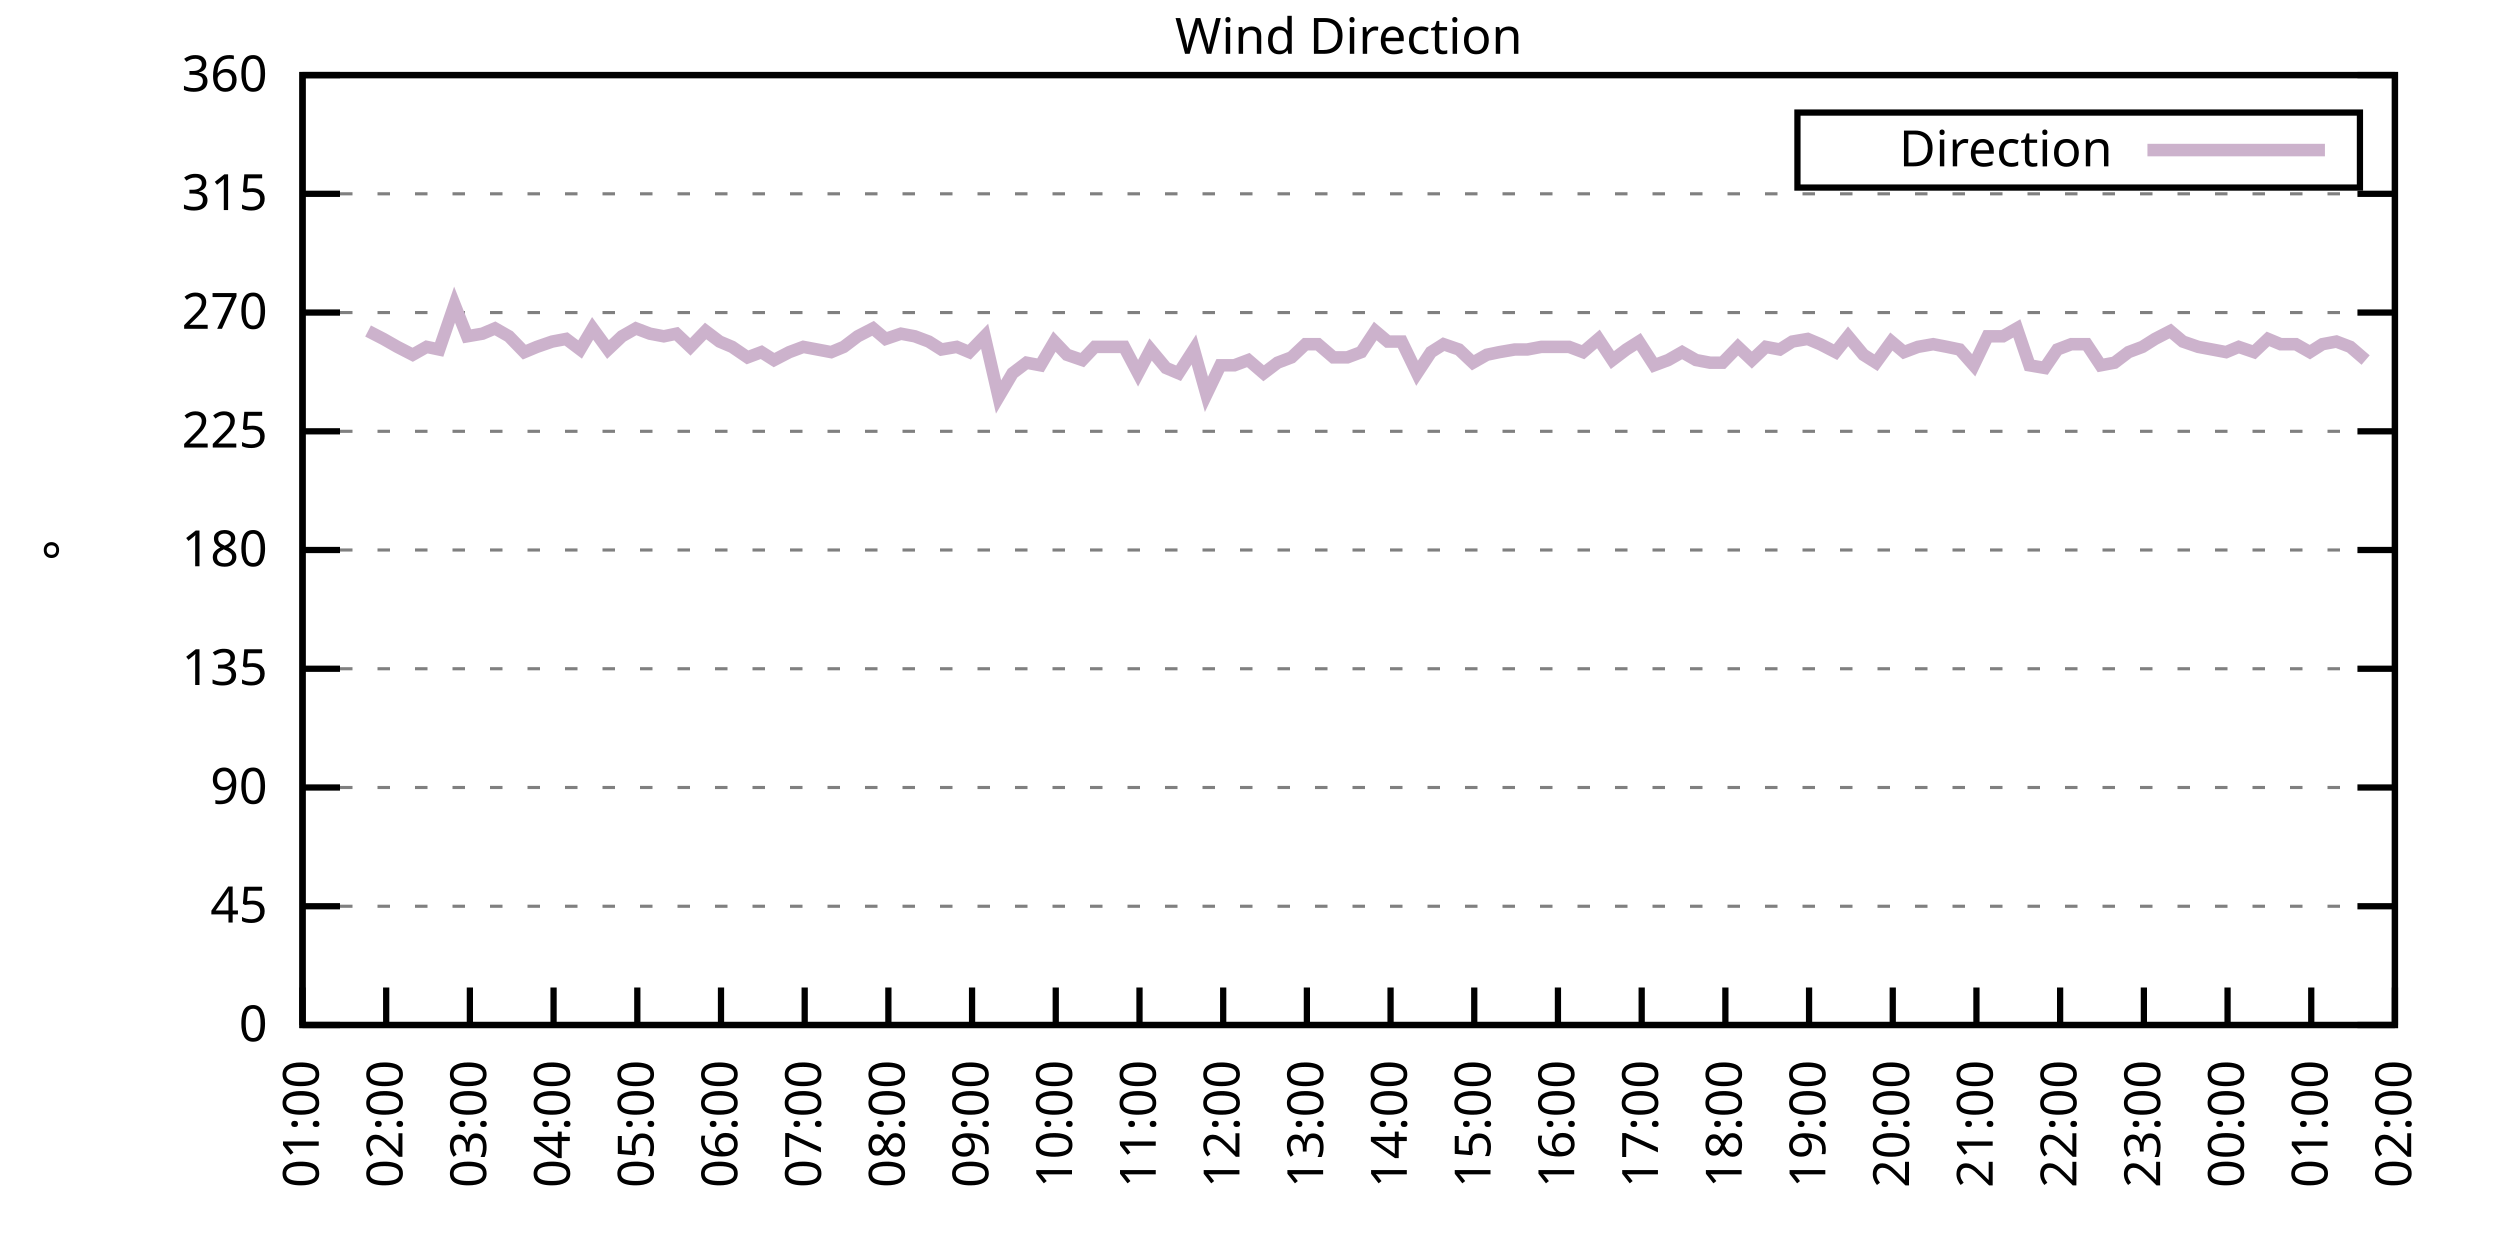
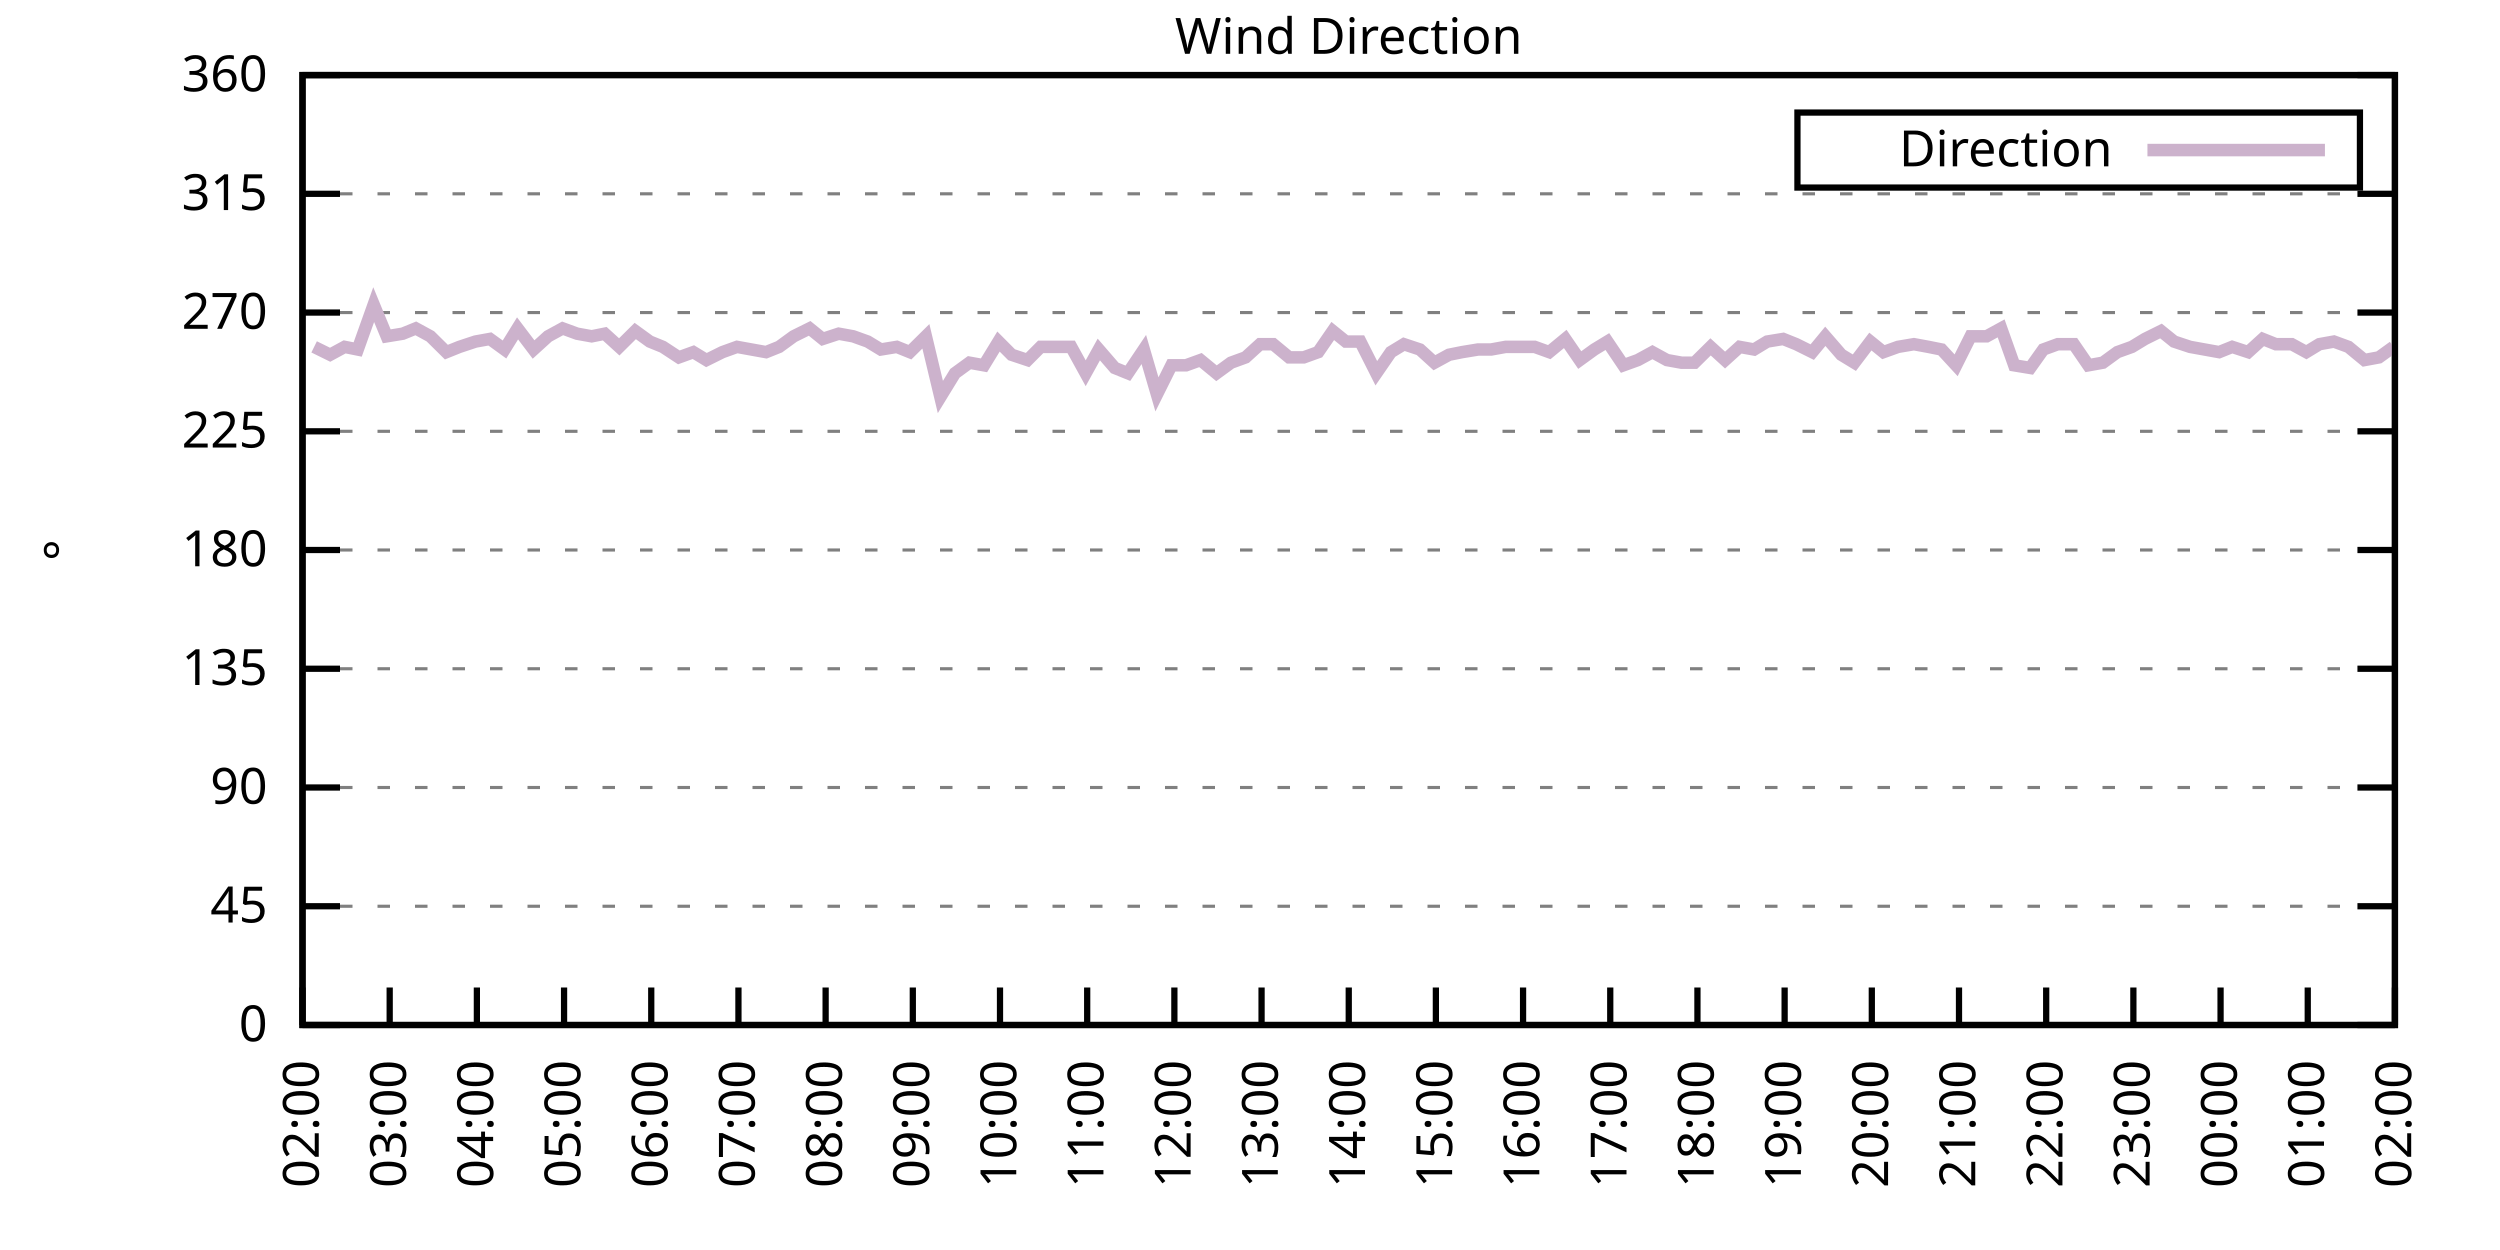
<svg xmlns="http://www.w3.org/2000/svg" xmlns:xlink="http://www.w3.org/1999/xlink" width="400" height="200" viewBox="0 0 400 200">
  <g id="gnuplot_canvas">
    <rect x="0" y="0" width="400" height="200" fill="none" />
    <defs>
      <circle id="gpDot" r="0.5" stroke-width="0.5" stroke="currentColor" />
      <path id="gpPt0" stroke-width="0.333" stroke="currentColor" d="M-1,0 h2 M0,-1 v2" />
      <path id="gpPt1" stroke-width="0.333" stroke="currentColor" d="M-1,-1 L1,1 M1,-1 L-1,1" />
      <path id="gpPt2" stroke-width="0.333" stroke="currentColor" d="M-1,0 L1,0 M0,-1 L0,1 M-1,-1 L1,1 M-1,1 L1,-1" />
      <rect id="gpPt3" stroke-width="0.333" stroke="currentColor" x="-1" y="-1" width="2" height="2" />
      <rect id="gpPt4" stroke-width="0.333" stroke="currentColor" fill="currentColor" x="-1" y="-1" width="2" height="2" />
      <circle id="gpPt5" stroke-width="0.333" stroke="currentColor" cx="0" cy="0" r="1" />
      <use xlink:href="#gpPt5" id="gpPt6" fill="currentColor" stroke="none" />
      <path id="gpPt7" stroke-width="0.333" stroke="currentColor" d="M0,-1.33 L-1.33,0.67 L1.33,0.67 z" />
      <use xlink:href="#gpPt7" id="gpPt8" fill="currentColor" stroke="none" />
      <use xlink:href="#gpPt7" id="gpPt9" stroke="currentColor" transform="rotate(180)" />
      <use xlink:href="#gpPt9" id="gpPt10" fill="currentColor" stroke="none" />
      <use xlink:href="#gpPt3" id="gpPt11" stroke="currentColor" transform="rotate(45)" />
      <use xlink:href="#gpPt11" id="gpPt12" fill="currentColor" stroke="none" />
      <path id="gpPt13" stroke-width="0.333" stroke="currentColor" d="M0,1.330 L1.265,0.411 L0.782,-1.067 L-0.782,-1.076 L-1.265,0.411 z" />
      <use xlink:href="#gpPt13" id="gpPt14" fill="currentColor" stroke="none" />
      <filter id="textbox" filterUnits="objectBoundingBox" x="0" y="0" height="1" width="1">
        <feFlood flood-color="white" flood-opacity="1" result="bgnd" />
        <feComposite in="SourceGraphic" in2="bgnd" operator="atop" />
      </filter>
      <filter id="greybox" filterUnits="objectBoundingBox" x="0" y="0" height="1" width="1">
        <feFlood flood-color="lightgrey" flood-opacity="1" result="grey" />
        <feComposite in="SourceGraphic" in2="grey" operator="atop" />
      </filter>
    </defs>
    <g fill="none" color="white" stroke="currentColor" stroke-width="1.00" stroke-linecap="butt" stroke-linejoin="miter">
</g>
    <g fill="none" color="black" stroke="currentColor" stroke-width="1.00" stroke-linecap="butt" stroke-linejoin="miter">
      <g stroke="none" shape-rendering="crispEdges">
        <polygon fill="rgb(255, 255, 255)" points="48.40,164.00 383.18,164.00 383.18,12.02 48.40,12.02 " />
      </g>
    </g>
    <g fill="none" color="black" stroke="currentColor" stroke-width="1.00" stroke-linecap="butt" stroke-linejoin="miter">
</g>
    <g fill="none" color="black" stroke="black" stroke-width="0.50" stroke-linecap="butt" stroke-linejoin="miter">
</g>
    <g fill="none" color="gray" stroke="currentColor" stroke-width="0.50" stroke-linecap="butt" stroke-linejoin="miter">
      <path stroke="gray" stroke-dasharray="2,4" class="gridline" d="M48.40,164.00 L383.19,164.00  " />
    </g>
    <g fill="none" color="gray" stroke="gray" stroke-width="1.00" stroke-linecap="butt" stroke-linejoin="miter">
</g>
    <g fill="none" color="black" stroke="currentColor" stroke-width="1.00" stroke-linecap="butt" stroke-linejoin="miter">
      <path stroke="black" d="M48.40,164.00 L54.40,164.00 M383.19,164.00 L377.19,164.00  " />
      <g transform="translate(42.80,166.60)" stroke="none" fill="black" font-family="Sans" font-size="8.00" text-anchor="end">
        <text>
          <tspan font-family="Sans"> 0</tspan>
        </text>
      </g>
    </g>
    <g fill="none" color="black" stroke="currentColor" stroke-width="1.00" stroke-linecap="butt" stroke-linejoin="miter">
</g>
    <g fill="none" color="black" stroke="black" stroke-width="0.50" stroke-linecap="butt" stroke-linejoin="miter">
</g>
    <g fill="none" color="gray" stroke="currentColor" stroke-width="0.50" stroke-linecap="butt" stroke-linejoin="miter">
      <path stroke="gray" stroke-dasharray="2,4" class="gridline" d="M48.40,145.00 L383.19,145.00  " />
    </g>
    <g fill="none" color="gray" stroke="gray" stroke-width="1.00" stroke-linecap="butt" stroke-linejoin="miter">
</g>
    <g fill="none" color="black" stroke="currentColor" stroke-width="1.00" stroke-linecap="butt" stroke-linejoin="miter">
      <path stroke="black" d="M48.40,145.00 L54.40,145.00 M383.19,145.00 L377.19,145.00  " />
      <g transform="translate(42.80,147.60)" stroke="none" fill="black" font-family="Sans" font-size="8.00" text-anchor="end">
        <text>
          <tspan font-family="Sans"> 45</tspan>
        </text>
      </g>
    </g>
    <g fill="none" color="black" stroke="currentColor" stroke-width="1.00" stroke-linecap="butt" stroke-linejoin="miter">
</g>
    <g fill="none" color="black" stroke="black" stroke-width="0.50" stroke-linecap="butt" stroke-linejoin="miter">
</g>
    <g fill="none" color="gray" stroke="currentColor" stroke-width="0.50" stroke-linecap="butt" stroke-linejoin="miter">
      <path stroke="gray" stroke-dasharray="2,4" class="gridline" d="M48.40,126.00 L383.19,126.00  " />
    </g>
    <g fill="none" color="gray" stroke="gray" stroke-width="1.00" stroke-linecap="butt" stroke-linejoin="miter">
</g>
    <g fill="none" color="black" stroke="currentColor" stroke-width="1.00" stroke-linecap="butt" stroke-linejoin="miter">
      <path stroke="black" d="M48.40,126.00 L54.40,126.00 M383.19,126.00 L377.19,126.00  " />
      <g transform="translate(42.80,128.60)" stroke="none" fill="black" font-family="Sans" font-size="8.00" text-anchor="end">
        <text>
          <tspan font-family="Sans"> 90</tspan>
        </text>
      </g>
    </g>
    <g fill="none" color="black" stroke="currentColor" stroke-width="1.00" stroke-linecap="butt" stroke-linejoin="miter">
</g>
    <g fill="none" color="black" stroke="black" stroke-width="0.50" stroke-linecap="butt" stroke-linejoin="miter">
</g>
    <g fill="none" color="gray" stroke="currentColor" stroke-width="0.50" stroke-linecap="butt" stroke-linejoin="miter">
      <path stroke="gray" stroke-dasharray="2,4" class="gridline" d="M48.40,107.00 L383.19,107.00  " />
    </g>
    <g fill="none" color="gray" stroke="gray" stroke-width="1.00" stroke-linecap="butt" stroke-linejoin="miter">
</g>
    <g fill="none" color="black" stroke="currentColor" stroke-width="1.00" stroke-linecap="butt" stroke-linejoin="miter">
      <path stroke="black" d="M48.40,107.00 L54.40,107.00 M383.19,107.00 L377.19,107.00  " />
      <g transform="translate(42.80,109.60)" stroke="none" fill="black" font-family="Sans" font-size="8.00" text-anchor="end">
        <text>
          <tspan font-family="Sans"> 135</tspan>
        </text>
      </g>
    </g>
    <g fill="none" color="black" stroke="currentColor" stroke-width="1.00" stroke-linecap="butt" stroke-linejoin="miter">
</g>
    <g fill="none" color="black" stroke="black" stroke-width="0.50" stroke-linecap="butt" stroke-linejoin="miter">
</g>
    <g fill="none" color="gray" stroke="currentColor" stroke-width="0.50" stroke-linecap="butt" stroke-linejoin="miter">
      <path stroke="gray" stroke-dasharray="2,4" class="gridline" d="M48.40,88.00 L383.19,88.00  " />
    </g>
    <g fill="none" color="gray" stroke="gray" stroke-width="1.00" stroke-linecap="butt" stroke-linejoin="miter">
</g>
    <g fill="none" color="black" stroke="currentColor" stroke-width="1.00" stroke-linecap="butt" stroke-linejoin="miter">
      <path stroke="black" d="M48.40,88.00 L54.40,88.00 M383.19,88.00 L377.19,88.00  " />
      <g transform="translate(42.80,90.60)" stroke="none" fill="black" font-family="Sans" font-size="8.00" text-anchor="end">
        <text>
          <tspan font-family="Sans"> 180</tspan>
        </text>
      </g>
    </g>
    <g fill="none" color="black" stroke="currentColor" stroke-width="1.00" stroke-linecap="butt" stroke-linejoin="miter">
</g>
    <g fill="none" color="black" stroke="black" stroke-width="0.50" stroke-linecap="butt" stroke-linejoin="miter">
</g>
    <g fill="none" color="gray" stroke="currentColor" stroke-width="0.50" stroke-linecap="butt" stroke-linejoin="miter">
      <path stroke="gray" stroke-dasharray="2,4" class="gridline" d="M48.40,69.01 L383.19,69.01  " />
    </g>
    <g fill="none" color="gray" stroke="gray" stroke-width="1.00" stroke-linecap="butt" stroke-linejoin="miter">
</g>
    <g fill="none" color="black" stroke="currentColor" stroke-width="1.00" stroke-linecap="butt" stroke-linejoin="miter">
      <path stroke="black" d="M48.40,69.01 L54.40,69.01 M383.19,69.01 L377.19,69.01  " />
      <g transform="translate(42.80,71.61)" stroke="none" fill="black" font-family="Sans" font-size="8.00" text-anchor="end">
        <text>
          <tspan font-family="Sans"> 225</tspan>
        </text>
      </g>
    </g>
    <g fill="none" color="black" stroke="currentColor" stroke-width="1.00" stroke-linecap="butt" stroke-linejoin="miter">
</g>
    <g fill="none" color="black" stroke="black" stroke-width="0.50" stroke-linecap="butt" stroke-linejoin="miter">
</g>
    <g fill="none" color="gray" stroke="currentColor" stroke-width="0.50" stroke-linecap="butt" stroke-linejoin="miter">
      <path stroke="gray" stroke-dasharray="2,4" class="gridline" d="M48.40,50.01 L383.19,50.01  " />
    </g>
    <g fill="none" color="gray" stroke="gray" stroke-width="1.00" stroke-linecap="butt" stroke-linejoin="miter">
</g>
    <g fill="none" color="black" stroke="currentColor" stroke-width="1.00" stroke-linecap="butt" stroke-linejoin="miter">
      <path stroke="black" d="M48.40,50.01 L54.40,50.01 M383.19,50.01 L377.19,50.01  " />
      <g transform="translate(42.80,52.61)" stroke="none" fill="black" font-family="Sans" font-size="8.00" text-anchor="end">
        <text>
          <tspan font-family="Sans"> 270</tspan>
        </text>
      </g>
    </g>
    <g fill="none" color="black" stroke="currentColor" stroke-width="1.00" stroke-linecap="butt" stroke-linejoin="miter">
</g>
    <g fill="none" color="black" stroke="black" stroke-width="0.50" stroke-linecap="butt" stroke-linejoin="miter">
</g>
    <g fill="none" color="gray" stroke="currentColor" stroke-width="0.50" stroke-linecap="butt" stroke-linejoin="miter">
      <path stroke="gray" stroke-dasharray="2,4" class="gridline" d="M48.40,31.01 L383.19,31.01  " />
    </g>
    <g fill="none" color="gray" stroke="gray" stroke-width="1.00" stroke-linecap="butt" stroke-linejoin="miter">
</g>
    <g fill="none" color="black" stroke="currentColor" stroke-width="1.00" stroke-linecap="butt" stroke-linejoin="miter">
      <path stroke="black" d="M48.40,31.01 L54.40,31.01 M383.19,31.01 L377.19,31.01  " />
      <g transform="translate(42.80,33.61)" stroke="none" fill="black" font-family="Sans" font-size="8.00" text-anchor="end">
        <text>
          <tspan font-family="Sans"> 315</tspan>
        </text>
      </g>
    </g>
    <g fill="none" color="black" stroke="currentColor" stroke-width="1.00" stroke-linecap="butt" stroke-linejoin="miter">
</g>
    <g fill="none" color="black" stroke="black" stroke-width="0.50" stroke-linecap="butt" stroke-linejoin="miter">
</g>
    <g fill="none" color="gray" stroke="currentColor" stroke-width="0.50" stroke-linecap="butt" stroke-linejoin="miter">
      <path stroke="gray" stroke-dasharray="2,4" class="gridline" d="M48.40,12.01 L383.19,12.01  " />
    </g>
    <g fill="none" color="gray" stroke="gray" stroke-width="1.00" stroke-linecap="butt" stroke-linejoin="miter">
</g>
    <g fill="none" color="black" stroke="currentColor" stroke-width="1.00" stroke-linecap="butt" stroke-linejoin="miter">
      <path stroke="black" d="M48.40,12.01 L54.40,12.01 M383.19,12.01 L377.19,12.01  " />
      <g transform="translate(42.80,14.61)" stroke="none" fill="black" font-family="Sans" font-size="8.00" text-anchor="end">
        <text>
          <tspan font-family="Sans"> 360</tspan>
        </text>
      </g>
    </g>
    <g fill="none" color="black" stroke="currentColor" stroke-width="1.00" stroke-linecap="butt" stroke-linejoin="miter">
      <path stroke="black" d="M48.40,164.00 L48.40,158.00  " />
      <g transform="translate(51.00,169.60) rotate(270.00)" stroke="none" fill="black" font-family="Sans" font-size="8.00" text-anchor="end">
        <text>
-           <tspan font-family="Sans">01:00</tspan>
-         </text>
-       </g>
-     </g>
-     <g fill="none" color="black" stroke="currentColor" stroke-width="1.00" stroke-linecap="butt" stroke-linejoin="miter">
-       <path stroke="black" d="M61.79,164.00 L61.79,158.00  " />
-       <g transform="translate(64.39,169.60) rotate(270.00)" stroke="none" fill="black" font-family="Sans" font-size="8.00" text-anchor="end">
-         <text>
          <tspan font-family="Sans">02:00</tspan>
        </text>
      </g>
    </g>
    <g fill="none" color="black" stroke="currentColor" stroke-width="1.00" stroke-linecap="butt" stroke-linejoin="miter">
-       <path stroke="black" d="M75.18,164.00 L75.18,158.00  " />
-       <g transform="translate(77.78,169.60) rotate(270.00)" stroke="none" fill="black" font-family="Sans" font-size="8.00" text-anchor="end">
+       <path stroke="black" d="M62.35,164.00 L62.35,158.00  " />
+       <g transform="translate(64.95,169.60) rotate(270.00)" stroke="none" fill="black" font-family="Sans" font-size="8.00" text-anchor="end">
        <text>
          <tspan font-family="Sans">03:00</tspan>
        </text>
      </g>
    </g>
    <g fill="none" color="black" stroke="currentColor" stroke-width="1.00" stroke-linecap="butt" stroke-linejoin="miter">
-       <path stroke="black" d="M88.57,164.00 L88.57,158.00  " />
-       <g transform="translate(91.17,169.60) rotate(270.00)" stroke="none" fill="black" font-family="Sans" font-size="8.00" text-anchor="end">
+       <path stroke="black" d="M76.30,164.00 L76.30,158.00  " />
+       <g transform="translate(78.90,169.60) rotate(270.00)" stroke="none" fill="black" font-family="Sans" font-size="8.00" text-anchor="end">
        <text>
          <tspan font-family="Sans">04:00</tspan>
        </text>
      </g>
    </g>
    <g fill="none" color="black" stroke="currentColor" stroke-width="1.00" stroke-linecap="butt" stroke-linejoin="miter">
-       <path stroke="black" d="M101.97,164.00 L101.97,158.00  " />
-       <g transform="translate(104.57,169.60) rotate(270.00)" stroke="none" fill="black" font-family="Sans" font-size="8.00" text-anchor="end">
+       <path stroke="black" d="M90.25,164.00 L90.25,158.00  " />
+       <g transform="translate(92.85,169.60) rotate(270.00)" stroke="none" fill="black" font-family="Sans" font-size="8.00" text-anchor="end">
        <text>
          <tspan font-family="Sans">05:00</tspan>
        </text>
      </g>
    </g>
    <g fill="none" color="black" stroke="currentColor" stroke-width="1.00" stroke-linecap="butt" stroke-linejoin="miter">
-       <path stroke="black" d="M115.36,164.00 L115.36,158.00  " />
-       <g transform="translate(117.96,169.60) rotate(270.00)" stroke="none" fill="black" font-family="Sans" font-size="8.00" text-anchor="end">
+       <path stroke="black" d="M104.20,164.00 L104.20,158.00  " />
+       <g transform="translate(106.80,169.60) rotate(270.00)" stroke="none" fill="black" font-family="Sans" font-size="8.00" text-anchor="end">
        <text>
          <tspan font-family="Sans">06:00</tspan>
        </text>
      </g>
    </g>
    <g fill="none" color="black" stroke="currentColor" stroke-width="1.00" stroke-linecap="butt" stroke-linejoin="miter">
-       <path stroke="black" d="M128.75,164.00 L128.75,158.00  " />
-       <g transform="translate(131.35,169.60) rotate(270.00)" stroke="none" fill="black" font-family="Sans" font-size="8.00" text-anchor="end">
+       <path stroke="black" d="M118.15,164.00 L118.15,158.00  " />
+       <g transform="translate(120.75,169.60) rotate(270.00)" stroke="none" fill="black" font-family="Sans" font-size="8.00" text-anchor="end">
        <text>
          <tspan font-family="Sans">07:00</tspan>
        </text>
      </g>
    </g>
    <g fill="none" color="black" stroke="currentColor" stroke-width="1.00" stroke-linecap="butt" stroke-linejoin="miter">
-       <path stroke="black" d="M142.14,164.00 L142.14,158.00  " />
-       <g transform="translate(144.74,169.60) rotate(270.00)" stroke="none" fill="black" font-family="Sans" font-size="8.00" text-anchor="end">
+       <path stroke="black" d="M132.10,164.00 L132.10,158.00  " />
+       <g transform="translate(134.70,169.60) rotate(270.00)" stroke="none" fill="black" font-family="Sans" font-size="8.00" text-anchor="end">
        <text>
          <tspan font-family="Sans">08:00</tspan>
        </text>
      </g>
    </g>
    <g fill="none" color="black" stroke="currentColor" stroke-width="1.00" stroke-linecap="butt" stroke-linejoin="miter">
-       <path stroke="black" d="M155.53,164.00 L155.53,158.00  " />
-       <g transform="translate(158.13,169.60) rotate(270.00)" stroke="none" fill="black" font-family="Sans" font-size="8.00" text-anchor="end">
+       <path stroke="black" d="M146.05,164.00 L146.05,158.00  " />
+       <g transform="translate(148.65,169.60) rotate(270.00)" stroke="none" fill="black" font-family="Sans" font-size="8.00" text-anchor="end">
        <text>
          <tspan font-family="Sans">09:00</tspan>
        </text>
      </g>
    </g>
    <g fill="none" color="black" stroke="currentColor" stroke-width="1.00" stroke-linecap="butt" stroke-linejoin="miter">
-       <path stroke="black" d="M168.92,164.00 L168.92,158.00  " />
-       <g transform="translate(171.52,169.60) rotate(270.00)" stroke="none" fill="black" font-family="Sans" font-size="8.00" text-anchor="end">
+       <path stroke="black" d="M160.00,164.00 L160.00,158.00  " />
+       <g transform="translate(162.60,169.60) rotate(270.00)" stroke="none" fill="black" font-family="Sans" font-size="8.00" text-anchor="end">
        <text>
          <tspan font-family="Sans">10:00</tspan>
        </text>
      </g>
    </g>
    <g fill="none" color="black" stroke="currentColor" stroke-width="1.00" stroke-linecap="butt" stroke-linejoin="miter">
-       <path stroke="black" d="M182.32,164.00 L182.32,158.00  " />
-       <g transform="translate(184.92,169.60) rotate(270.00)" stroke="none" fill="black" font-family="Sans" font-size="8.00" text-anchor="end">
+       <path stroke="black" d="M173.95,164.00 L173.95,158.00  " />
+       <g transform="translate(176.55,169.60) rotate(270.00)" stroke="none" fill="black" font-family="Sans" font-size="8.00" text-anchor="end">
        <text>
          <tspan font-family="Sans">11:00</tspan>
        </text>
      </g>
    </g>
    <g fill="none" color="black" stroke="currentColor" stroke-width="1.00" stroke-linecap="butt" stroke-linejoin="miter">
-       <path stroke="black" d="M195.71,164.00 L195.71,158.00  " />
-       <g transform="translate(198.31,169.60) rotate(270.00)" stroke="none" fill="black" font-family="Sans" font-size="8.00" text-anchor="end">
+       <path stroke="black" d="M187.90,164.00 L187.90,158.00  " />
+       <g transform="translate(190.50,169.60) rotate(270.00)" stroke="none" fill="black" font-family="Sans" font-size="8.00" text-anchor="end">
        <text>
          <tspan font-family="Sans">12:00</tspan>
        </text>
      </g>
    </g>
    <g fill="none" color="black" stroke="currentColor" stroke-width="1.00" stroke-linecap="butt" stroke-linejoin="miter">
-       <path stroke="black" d="M209.10,164.00 L209.10,158.00  " />
-       <g transform="translate(211.70,169.60) rotate(270.00)" stroke="none" fill="black" font-family="Sans" font-size="8.00" text-anchor="end">
+       <path stroke="black" d="M201.85,164.00 L201.85,158.00  " />
+       <g transform="translate(204.45,169.60) rotate(270.00)" stroke="none" fill="black" font-family="Sans" font-size="8.00" text-anchor="end">
        <text>
          <tspan font-family="Sans">13:00</tspan>
        </text>
      </g>
    </g>
    <g fill="none" color="black" stroke="currentColor" stroke-width="1.00" stroke-linecap="butt" stroke-linejoin="miter">
-       <path stroke="black" d="M222.49,164.00 L222.49,158.00  " />
-       <g transform="translate(225.09,169.60) rotate(270.00)" stroke="none" fill="black" font-family="Sans" font-size="8.00" text-anchor="end">
+       <path stroke="black" d="M215.80,164.00 L215.80,158.00  " />
+       <g transform="translate(218.40,169.60) rotate(270.00)" stroke="none" fill="black" font-family="Sans" font-size="8.00" text-anchor="end">
        <text>
          <tspan font-family="Sans">14:00</tspan>
        </text>
      </g>
    </g>
    <g fill="none" color="black" stroke="currentColor" stroke-width="1.00" stroke-linecap="butt" stroke-linejoin="miter">
-       <path stroke="black" d="M235.88,164.00 L235.88,158.00  " />
-       <g transform="translate(238.48,169.60) rotate(270.00)" stroke="none" fill="black" font-family="Sans" font-size="8.00" text-anchor="end">
+       <path stroke="black" d="M229.74,164.00 L229.74,158.00  " />
+       <g transform="translate(232.34,169.60) rotate(270.00)" stroke="none" fill="black" font-family="Sans" font-size="8.00" text-anchor="end">
        <text>
          <tspan font-family="Sans">15:00</tspan>
        </text>
      </g>
    </g>
    <g fill="none" color="black" stroke="currentColor" stroke-width="1.00" stroke-linecap="butt" stroke-linejoin="miter">
-       <path stroke="black" d="M249.27,164.00 L249.27,158.00  " />
-       <g transform="translate(251.87,169.60) rotate(270.00)" stroke="none" fill="black" font-family="Sans" font-size="8.00" text-anchor="end">
+       <path stroke="black" d="M243.69,164.00 L243.69,158.00  " />
+       <g transform="translate(246.29,169.60) rotate(270.00)" stroke="none" fill="black" font-family="Sans" font-size="8.00" text-anchor="end">
        <text>
          <tspan font-family="Sans">16:00</tspan>
        </text>
      </g>
    </g>
    <g fill="none" color="black" stroke="currentColor" stroke-width="1.00" stroke-linecap="butt" stroke-linejoin="miter">
-       <path stroke="black" d="M262.67,164.00 L262.67,158.00  " />
-       <g transform="translate(265.27,169.60) rotate(270.00)" stroke="none" fill="black" font-family="Sans" font-size="8.00" text-anchor="end">
+       <path stroke="black" d="M257.64,164.00 L257.64,158.00  " />
+       <g transform="translate(260.24,169.60) rotate(270.00)" stroke="none" fill="black" font-family="Sans" font-size="8.00" text-anchor="end">
        <text>
          <tspan font-family="Sans">17:00</tspan>
        </text>
      </g>
    </g>
    <g fill="none" color="black" stroke="currentColor" stroke-width="1.00" stroke-linecap="butt" stroke-linejoin="miter">
-       <path stroke="black" d="M276.06,164.00 L276.06,158.00  " />
-       <g transform="translate(278.66,169.60) rotate(270.00)" stroke="none" fill="black" font-family="Sans" font-size="8.00" text-anchor="end">
+       <path stroke="black" d="M271.59,164.00 L271.59,158.00  " />
+       <g transform="translate(274.19,169.60) rotate(270.00)" stroke="none" fill="black" font-family="Sans" font-size="8.00" text-anchor="end">
        <text>
          <tspan font-family="Sans">18:00</tspan>
        </text>
      </g>
    </g>
    <g fill="none" color="black" stroke="currentColor" stroke-width="1.00" stroke-linecap="butt" stroke-linejoin="miter">
-       <path stroke="black" d="M289.45,164.00 L289.45,158.00  " />
-       <g transform="translate(292.05,169.60) rotate(270.00)" stroke="none" fill="black" font-family="Sans" font-size="8.00" text-anchor="end">
+       <path stroke="black" d="M285.54,164.00 L285.54,158.00  " />
+       <g transform="translate(288.14,169.60) rotate(270.00)" stroke="none" fill="black" font-family="Sans" font-size="8.00" text-anchor="end">
        <text>
          <tspan font-family="Sans">19:00</tspan>
        </text>
      </g>
    </g>
    <g fill="none" color="black" stroke="currentColor" stroke-width="1.00" stroke-linecap="butt" stroke-linejoin="miter">
-       <path stroke="black" d="M302.84,164.00 L302.84,158.00  " />
-       <g transform="translate(305.44,169.60) rotate(270.00)" stroke="none" fill="black" font-family="Sans" font-size="8.00" text-anchor="end">
+       <path stroke="black" d="M299.49,164.00 L299.49,158.00  " />
+       <g transform="translate(302.09,169.60) rotate(270.00)" stroke="none" fill="black" font-family="Sans" font-size="8.00" text-anchor="end">
        <text>
          <tspan font-family="Sans">20:00</tspan>
        </text>
      </g>
    </g>
    <g fill="none" color="black" stroke="currentColor" stroke-width="1.00" stroke-linecap="butt" stroke-linejoin="miter">
-       <path stroke="black" d="M316.23,164.00 L316.23,158.00  " />
-       <g transform="translate(318.83,169.60) rotate(270.00)" stroke="none" fill="black" font-family="Sans" font-size="8.00" text-anchor="end">
+       <path stroke="black" d="M313.44,164.00 L313.44,158.00  " />
+       <g transform="translate(316.04,169.60) rotate(270.00)" stroke="none" fill="black" font-family="Sans" font-size="8.00" text-anchor="end">
        <text>
          <tspan font-family="Sans">21:00</tspan>
        </text>
      </g>
    </g>
    <g fill="none" color="black" stroke="currentColor" stroke-width="1.00" stroke-linecap="butt" stroke-linejoin="miter">
-       <path stroke="black" d="M329.62,164.00 L329.62,158.00  " />
-       <g transform="translate(332.22,169.60) rotate(270.00)" stroke="none" fill="black" font-family="Sans" font-size="8.00" text-anchor="end">
+       <path stroke="black" d="M327.39,164.00 L327.39,158.00  " />
+       <g transform="translate(329.99,169.60) rotate(270.00)" stroke="none" fill="black" font-family="Sans" font-size="8.00" text-anchor="end">
        <text>
          <tspan font-family="Sans">22:00</tspan>
        </text>
      </g>
    </g>
    <g fill="none" color="black" stroke="currentColor" stroke-width="1.00" stroke-linecap="butt" stroke-linejoin="miter">
-       <path stroke="black" d="M343.02,164.00 L343.02,158.00  " />
-       <g transform="translate(345.62,169.60) rotate(270.00)" stroke="none" fill="black" font-family="Sans" font-size="8.00" text-anchor="end">
+       <path stroke="black" d="M341.34,164.00 L341.34,158.00  " />
+       <g transform="translate(343.94,169.60) rotate(270.00)" stroke="none" fill="black" font-family="Sans" font-size="8.00" text-anchor="end">
        <text>
          <tspan font-family="Sans">23:00</tspan>
        </text>
      </g>
    </g>
    <g fill="none" color="black" stroke="currentColor" stroke-width="1.00" stroke-linecap="butt" stroke-linejoin="miter">
-       <path stroke="black" d="M356.41,164.00 L356.41,158.00  " />
-       <g transform="translate(359.01,169.60) rotate(270.00)" stroke="none" fill="black" font-family="Sans" font-size="8.00" text-anchor="end">
+       <path stroke="black" d="M355.29,164.00 L355.29,158.00  " />
+       <g transform="translate(357.89,169.60) rotate(270.00)" stroke="none" fill="black" font-family="Sans" font-size="8.00" text-anchor="end">
        <text>
          <tspan font-family="Sans">00:00</tspan>
        </text>
      </g>
    </g>
    <g fill="none" color="black" stroke="currentColor" stroke-width="1.00" stroke-linecap="butt" stroke-linejoin="miter">
-       <path stroke="black" d="M369.80,164.00 L369.80,158.00  " />
-       <g transform="translate(372.40,169.60) rotate(270.00)" stroke="none" fill="black" font-family="Sans" font-size="8.00" text-anchor="end">
+       <path stroke="black" d="M369.24,164.00 L369.24,158.00  " />
+       <g transform="translate(371.84,169.60) rotate(270.00)" stroke="none" fill="black" font-family="Sans" font-size="8.00" text-anchor="end">
        <text>
          <tspan font-family="Sans">01:00</tspan>
        </text>
      </g>
    </g>
    <g fill="none" color="black" stroke="currentColor" stroke-width="1.00" stroke-linecap="butt" stroke-linejoin="miter">
      <path stroke="black" d="M383.19,164.00 L383.19,158.00  " />
      <g transform="translate(385.79,169.60) rotate(270.00)" stroke="none" fill="black" font-family="Sans" font-size="8.00" text-anchor="end">
        <text>
          <tspan font-family="Sans">02:00</tspan>
        </text>
      </g>
    </g>
    <g fill="none" color="black" stroke="currentColor" stroke-width="1.00" stroke-linecap="butt" stroke-linejoin="miter">
</g>
    <g fill="none" color="black" stroke="currentColor" stroke-width="1.00" stroke-linecap="butt" stroke-linejoin="miter">
      <path stroke="black" d="M48.40,12.01 L48.40,164.00 L383.19,164.00 L383.19,12.01 L48.40,12.01 Z  " />
    </g>
    <g fill="none" color="black" stroke="currentColor" stroke-width="1.00" stroke-linecap="butt" stroke-linejoin="miter">
</g>
    <g fill="none" color="black" stroke="currentColor" stroke-width="1.00" stroke-linecap="butt" stroke-linejoin="miter">
      <path stroke="black" d="M287.59,30.01 L287.59,18.01 L377.59,18.01 L377.59,30.01 L287.59,30.01 Z  " />
    </g>
    <g id="Wind_direction_plot_1">
      <g fill="none" color="white" stroke="black" stroke-width="2.00" stroke-linecap="butt" stroke-linejoin="miter">
</g>
      <g fill="none" color="black" stroke="currentColor" stroke-width="2.00" stroke-linecap="butt" stroke-linejoin="miter">
        <g transform="translate(337.99,26.61)" stroke="none" fill="black" font-family="Sans" font-size="8.00" text-anchor="end">
          <text>
            <tspan font-family="Sans">Direction</tspan>
          </text>
        </g>
      </g>
      <g fill="none" color="black" stroke="currentColor" stroke-width="2.00" stroke-linecap="butt" stroke-linejoin="miter">
-         <path stroke="rgb(204, 178, 204)" d="M343.59,24.01 L371.99,24.01 M58.89,52.96 L61.35,54.23 L63.58,55.50 L66.03,56.76 L68.26,55.50 L70.27,55.92   L72.73,48.74 L74.74,53.81 L77.19,53.39 L79.20,52.54 L81.43,53.81 L83.89,56.34 L85.90,55.50 L88.35,54.65   L90.58,54.23 L92.82,55.92 L94.82,52.54 L97.28,55.92 L99.51,53.81 L101.74,52.54 L103.98,53.39 L106.21,53.81   L108.22,53.39 L110.45,55.50 L112.90,52.96 L115.13,54.65 L117.14,55.50 L119.60,57.18 L121.83,56.34 L123.84,57.61   L126.29,56.34 L128.53,55.50 L130.76,55.92 L132.99,56.34 L135.00,55.50 L137.23,53.81 L139.69,52.54 L141.69,54.23   L144.15,53.39 L146.38,53.81 L148.61,54.65 L150.62,55.92 L153.08,55.50 L155.09,56.34 L157.54,53.81 L159.77,63.52   L162.01,59.72 L164.24,58.03 L166.47,58.45 L168.70,54.65 L170.71,56.76 L173.17,57.61 L175.17,55.50 L177.41,55.50   L179.86,55.50 L182.09,59.72 L184.10,55.92 L186.56,58.87 L188.57,59.72 L191.02,55.92 L193.03,63.10 L195.26,58.45   L197.49,58.45 L199.73,57.61 L202.18,59.72 L204.41,58.03 L206.64,57.18 L208.88,55.07 L210.88,55.07 L213.34,57.18   L215.57,57.18 L217.80,56.34 L220.04,52.96 L222.04,54.65 L224.28,54.65 L226.73,59.72 L228.96,56.34 L230.97,55.07   L233.43,55.92 L235.66,58.03 L237.89,56.76 L239.90,56.34 L242.36,55.92 L244.36,55.92 L246.60,55.50 L248.83,55.50   L251.06,55.50 L253.29,56.34 L255.75,54.23 L257.98,57.61 L260.21,55.92 L262.22,54.65 L264.67,58.45 L266.91,57.61   L269.14,56.34 L271.37,57.61 L273.60,58.03 L275.61,58.03 L278.07,55.50 L280.30,57.61 L282.53,55.50 L284.76,55.92   L286.77,54.65 L289.23,54.23 L291.23,55.07 L293.69,56.34 L295.70,53.81 L298.15,56.76 L300.16,58.03 L302.62,54.65   L304.63,56.34 L306.86,55.50 L309.31,55.07 L311.54,55.50 L313.55,55.92 L315.79,58.45 L318.02,53.81 L320.47,53.81   L322.70,52.54 L324.71,58.45 L327.17,58.87 L329.18,55.92 L331.41,55.07 L333.86,55.07 L336.10,58.45 L338.33,58.03   L340.56,56.34 L342.79,55.50 L344.80,54.23 L347.26,52.96 L349.26,54.65 L351.72,55.50 L353.95,55.92 L356.18,56.34   L358.19,55.50 L360.65,56.34 L362.88,54.23 L364.89,55.07 L367.34,55.07 L369.58,56.34 L371.58,55.07 L373.82,54.65   L376.05,55.50 L378.50,57.61  " />
+         <path stroke="rgb(204, 178, 204)" d="M343.59,24.01 L371.99,24.01 M50.26,55.50 L52.82,56.76 L55.14,55.50 L57.23,55.92 L59.79,48.74 L61.88,53.81   L64.44,53.39 L66.53,52.54 L68.86,53.81 L71.42,56.34 L73.51,55.50 L76.07,54.65 L78.39,54.23 L80.72,55.92   L82.81,52.54 L85.37,55.92 L87.69,53.81 L90.02,52.54 L92.34,53.39 L94.67,53.81 L96.76,53.39 L99.08,55.50   L101.64,52.96 L103.97,54.65 L106.06,55.50 L108.62,57.18 L110.94,56.34 L113.03,57.61 L115.59,56.34 L117.92,55.50   L120.24,55.92 L122.57,56.34 L124.66,55.50 L126.98,53.81 L129.54,52.54 L131.63,54.23 L134.19,53.39 L136.51,53.81   L138.84,54.65 L140.93,55.92 L143.49,55.50 L145.58,56.34 L148.14,53.81 L150.46,63.52 L152.79,59.72 L155.11,58.03   L157.44,58.45 L159.76,54.65 L161.86,56.76 L164.41,57.61 L166.51,55.50 L168.83,55.50 L171.39,55.50 L173.71,59.72   L175.81,55.92 L178.36,58.87 L180.46,59.72 L183.01,55.92 L185.11,63.10 L187.43,58.45 L189.76,58.45 L192.08,57.61   L194.64,59.72 L196.96,58.03 L199.29,57.18 L201.61,55.07 L203.71,55.07 L206.26,57.18 L208.59,57.18 L210.91,56.34   L213.24,52.96 L215.33,54.65 L217.65,54.65 L220.21,59.72 L222.54,56.34 L224.63,55.07 L227.19,55.92 L229.51,58.03   L231.84,56.76 L233.93,56.34 L236.49,55.92 L238.58,55.92 L240.90,55.50 L243.23,55.50 L245.55,55.50 L247.88,56.34   L250.44,54.23 L252.76,57.61 L255.09,55.92 L257.18,54.65 L259.74,58.45 L262.06,57.61 L264.39,56.34 L266.71,57.61   L269.04,58.03 L271.13,58.03 L273.69,55.50 L276.01,57.61 L278.34,55.50 L280.66,55.92 L282.75,54.65 L285.31,54.23   L287.40,55.07 L289.96,56.34 L292.05,53.81 L294.61,56.76 L296.70,58.03 L299.26,54.65 L301.35,56.34 L303.68,55.50   L306.23,55.07 L308.56,55.50 L310.65,55.92 L312.98,58.45 L315.30,53.81 L317.86,53.81 L320.18,52.54 L322.28,58.45   L324.83,58.87 L326.93,55.92 L329.25,55.07 L331.81,55.07 L334.13,58.45 L336.46,58.03 L338.78,56.34 L341.11,55.50   L343.20,54.23 L345.76,52.96 L347.85,54.65 L350.41,55.50 L352.73,55.92 L355.06,56.34 L357.15,55.50 L359.71,56.34   L362.03,54.23 L364.13,55.07 L366.68,55.07 L369.01,56.34 L371.10,55.07 L373.43,54.65 L375.75,55.50 L378.31,57.61   L380.63,57.18 L382.96,55.50  " />
      </g>
    </g>
    <g fill="none" color="black" stroke="currentColor" stroke-width="2.00" stroke-linecap="butt" stroke-linejoin="miter">
</g>
    <g fill="none" color="black" stroke="black" stroke-width="1.00" stroke-linecap="butt" stroke-linejoin="miter">
</g>
    <g fill="none" color="black" stroke="currentColor" stroke-width="1.00" stroke-linecap="butt" stroke-linejoin="miter">
      <path stroke="black" d="M48.40,12.01 L48.40,164.00 L383.19,164.00 L383.19,12.01 L48.40,12.01 Z  " />
      <g transform="translate(12.80,88.01) rotate(270.00)" stroke="none" fill="black" font-family="Sans" font-size="8.00" text-anchor="middle">
        <text>
          <tspan font-family="Sans">°</tspan>
        </text>
      </g>
    </g>
    <g fill="none" color="black" stroke="currentColor" stroke-width="1.00" stroke-linecap="butt" stroke-linejoin="miter">
</g>
    <g fill="none" color="black" stroke="currentColor" stroke-width="1.00" stroke-linecap="butt" stroke-linejoin="miter">
      <g transform="translate(215.79,8.61)" stroke="none" fill="black" font-family="Sans" font-size="8.00" text-anchor="middle">
        <text>
          <tspan font-family="Sans">Wind Direction</tspan>
        </text>
      </g>
    </g>
    <g fill="none" color="black" stroke="currentColor" stroke-width="1.00" stroke-linecap="butt" stroke-linejoin="miter">
</g>
  </g>
</svg>
